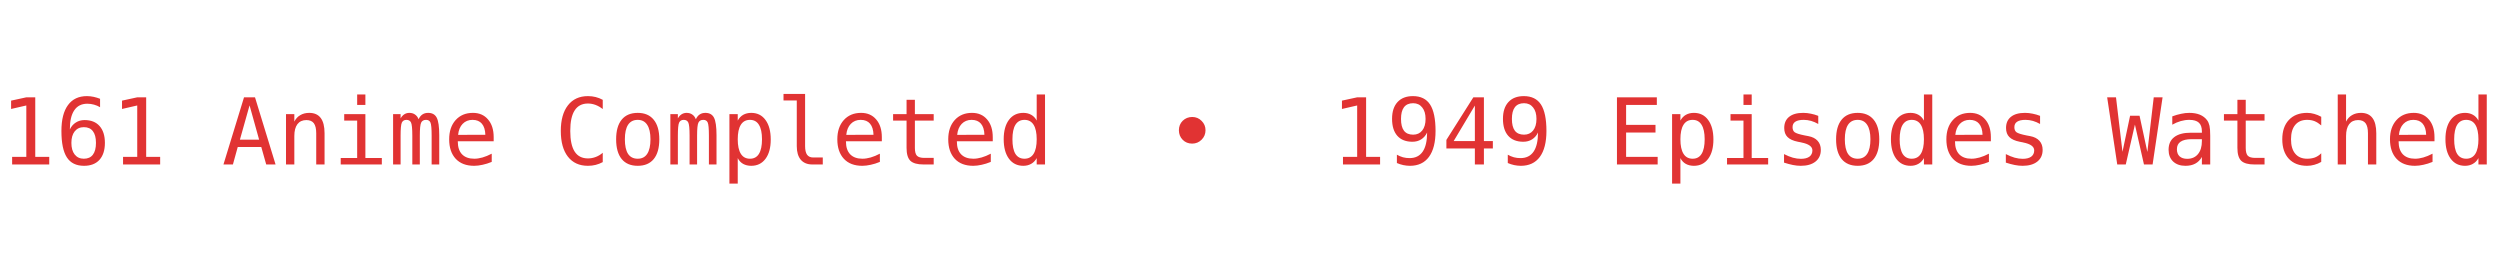
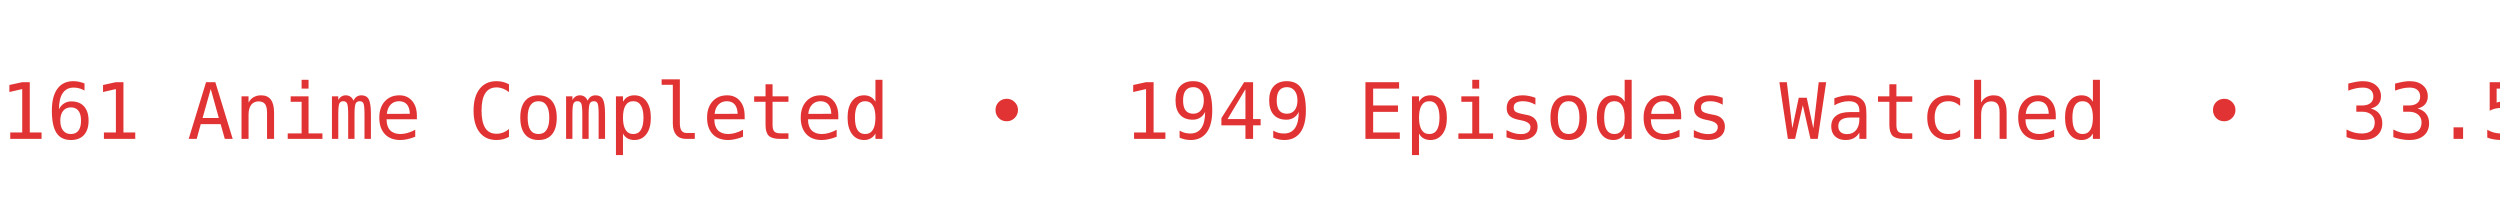
- <svg xmlns="http://www.w3.org/2000/svg" width="380" height="40" viewBox="0 0 380 40">
+ <svg xmlns="http://www.w3.org/2000/svg" width="450" height="40" viewBox="0 0 450 40">
  <defs>
    <clipPath id="bannerClip">
-       <rect x="0" y="0" width="380" height="40" />
+       <rect x="0" y="0" width="450" height="40" />
    </clipPath>
  </defs>
  <g clip-path="url(#bannerClip)">
    <g>
      <text x="0" y="25" fill="#e13333" font-size="14px" font-family="JetBrains Mono, monospace" xml:space="preserve" textLength="783.75" lengthAdjust="spacing">161 Anime Completed  •  1949 Episodes Watched  •  33.5 Days Watched  •  Mean Score ★ 77.25  •  </text>
      <text x="783.75" y="25" fill="#e13333" font-size="14px" font-family="JetBrains Mono, monospace" xml:space="preserve" textLength="783.75" lengthAdjust="spacing">161 Anime Completed  •  1949 Episodes Watched  •  33.5 Days Watched  •  Mean Score ★ 77.25  •  </text>
      <animateTransform attributeName="transform" type="translate" from="0 0" to="-783.75 0" dur="12s" repeatCount="indefinite" />
    </g>
  </g>
</svg>
